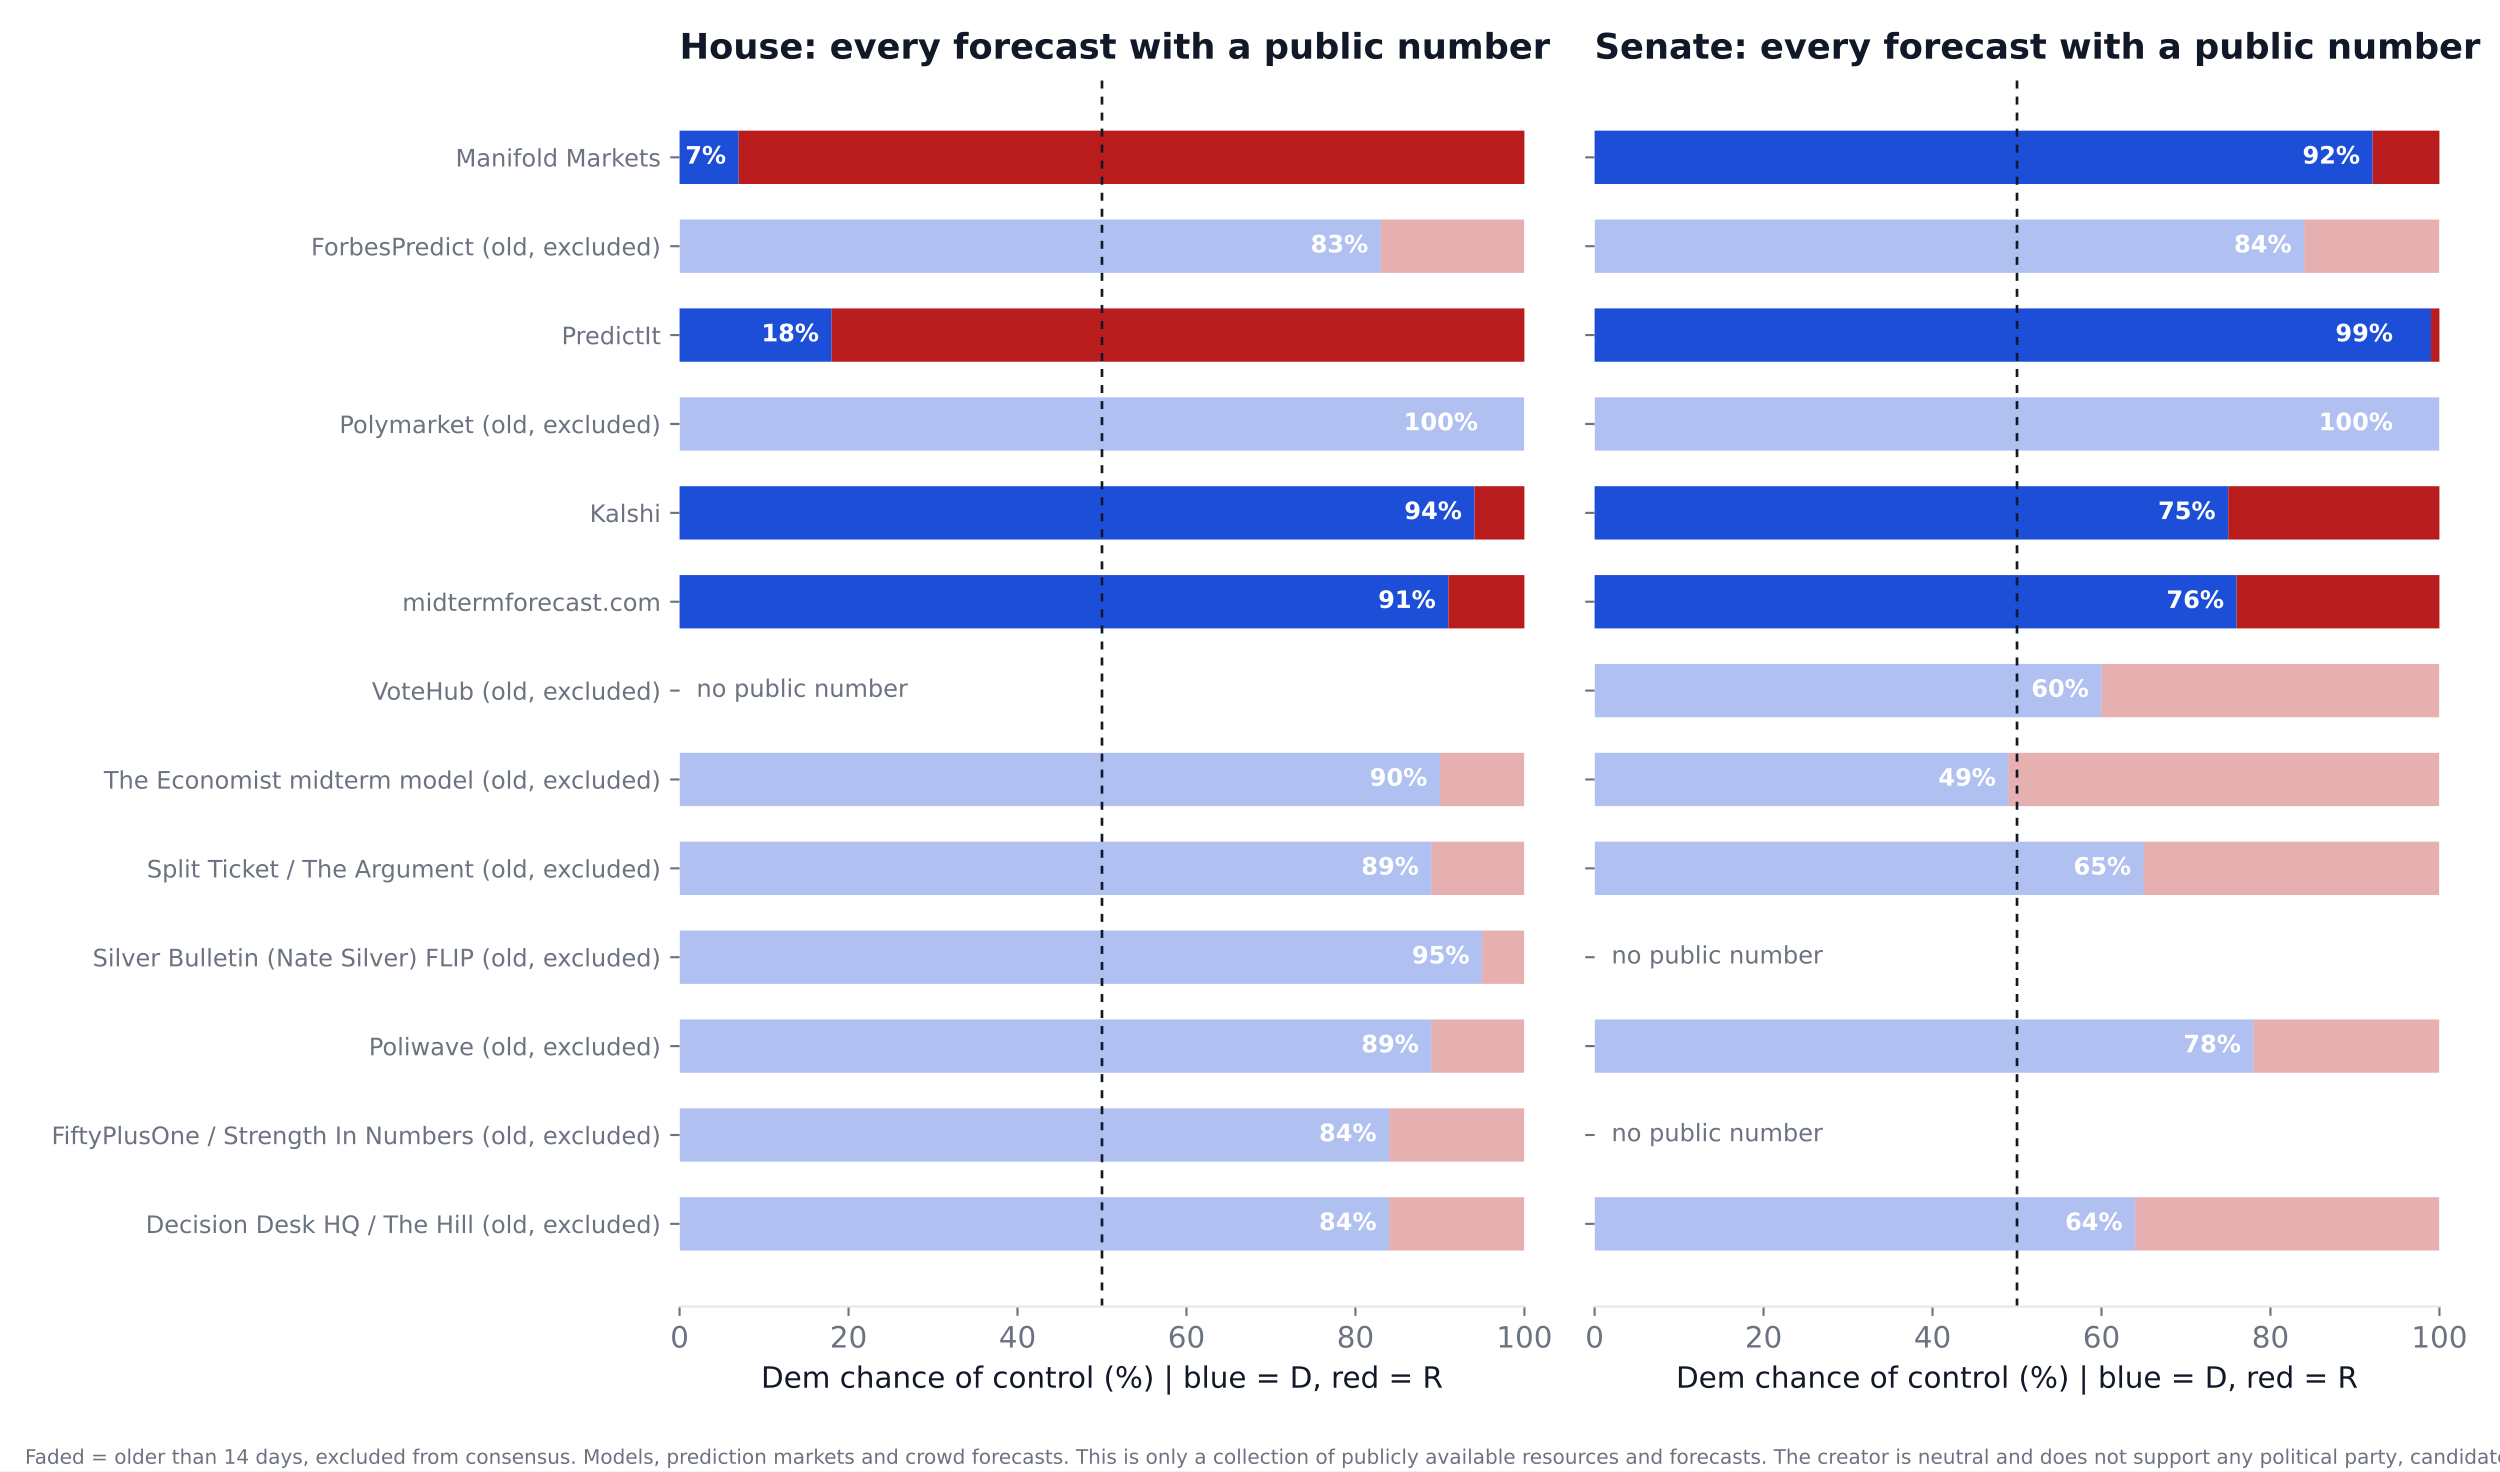
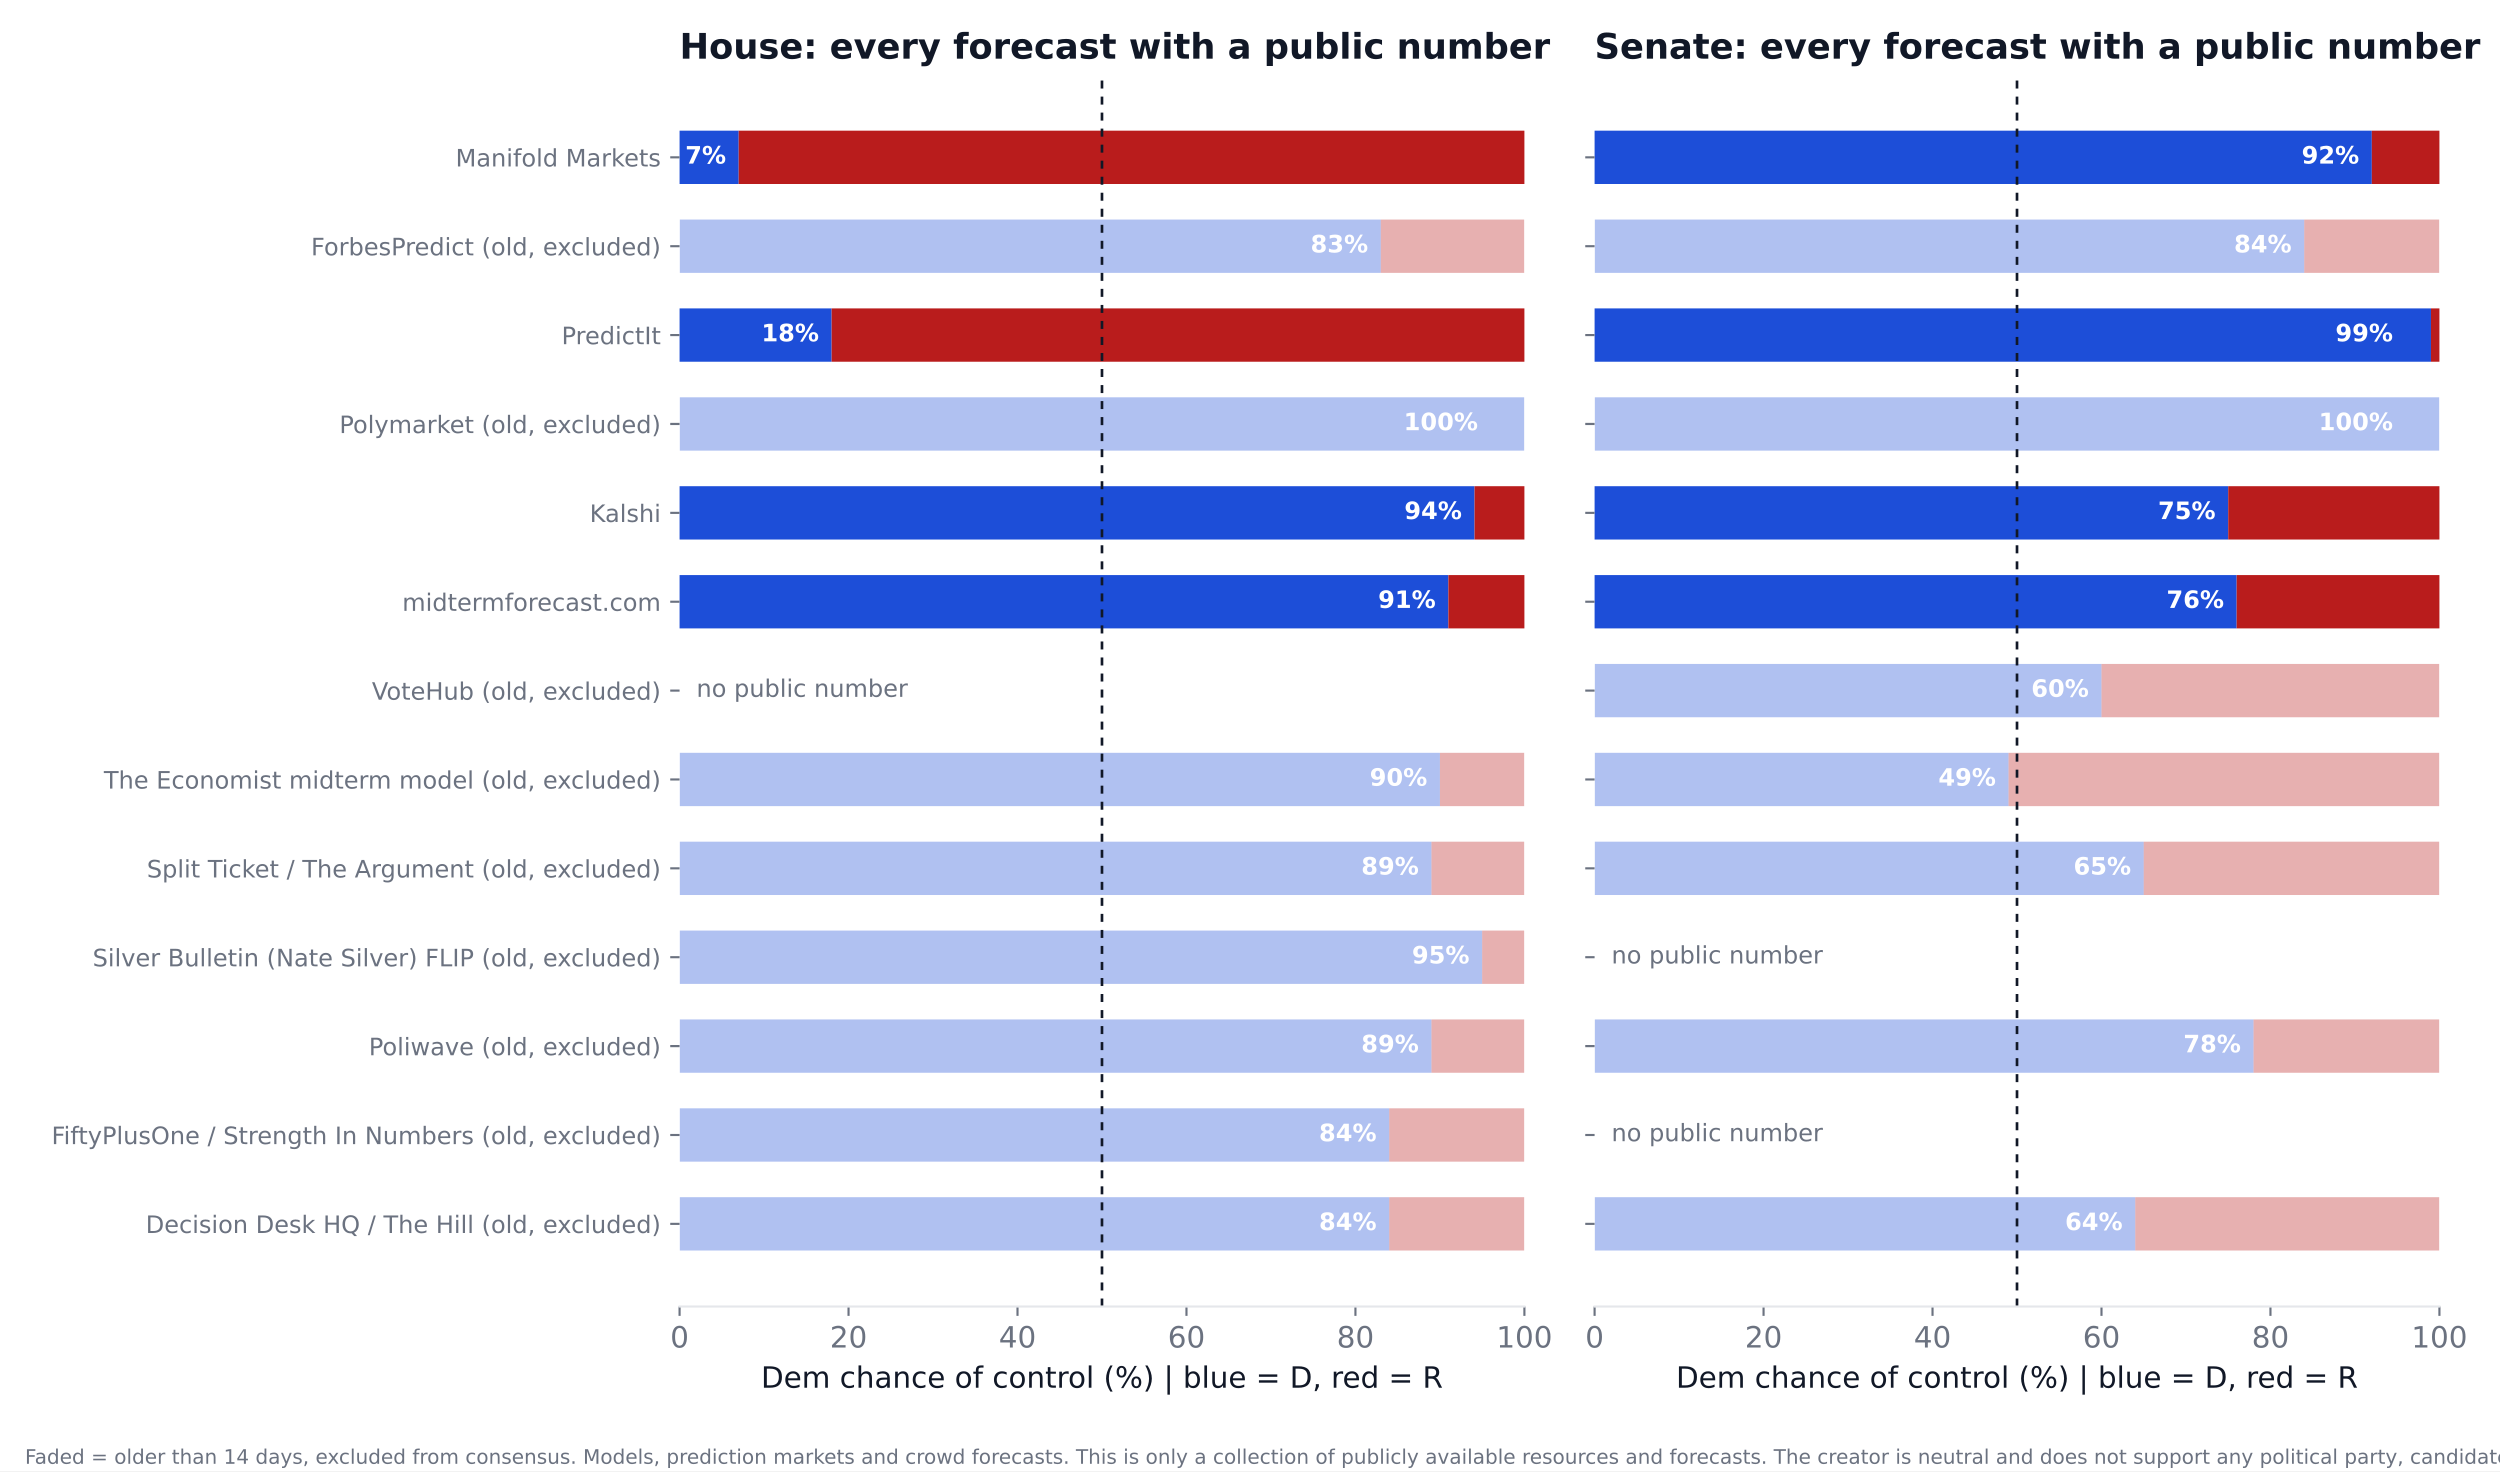
<svg xmlns="http://www.w3.org/2000/svg" xmlns:xlink="http://www.w3.org/1999/xlink" width="936pt" height="550.8pt" viewBox="0 0 936 550.8" version="1.1">
  <defs>
    <style type="text/css">*{stroke-linejoin: round; stroke-linecap: butt}</style>
  </defs>
  <g id="figure_1">
    <g id="patch_1">
      <path d="M 0 550.8  L 936 550.8  L 936 0  L 0 0  z " style="fill: #ffffff" />
    </g>
    <g id="axes_1">
      <g id="patch_2">
        <path d="M 254.433 489.159  L 570.736 489.159  L 570.736 27.96  L 254.433 27.96  z " style="fill: #ffffff" />
      </g>
      <g id="patch_3">
-         <path d="M 254.433 468.195  L 520.128 468.195  L 520.128 448.23  L 254.433 448.23  z " clip-path="url(#p0e6247550d)" style="fill: #1d4ed8; opacity: 0.35" />
+         <path d="M 254.433 468.195  L 520.128 468.195  L 520.128 448.23  L 254.433 448.23  z " clip-path="url(#p782227c0f5)" style="fill: #1d4ed8; opacity: 0.35" />
      </g>
      <g id="patch_4">
-         <path d="M 520.128 468.195  L 570.736 468.195  L 570.736 448.23  L 520.128 448.23  z " clip-path="url(#p0e6247550d)" style="fill: #b91c1c; opacity: 0.35" />
+         <path d="M 520.128 468.195  L 570.736 468.195  L 570.736 448.23  L 520.128 448.23  z " clip-path="url(#p782227c0f5)" style="fill: #b91c1c; opacity: 0.35" />
      </g>
      <g id="patch_5">
-         <path d="M 254.433 434.919  L 520.128 434.919  L 520.128 414.954  L 254.433 414.954  z " clip-path="url(#p0e6247550d)" style="fill: #1d4ed8; opacity: 0.35" />
+         <path d="M 254.433 434.919  L 520.128 434.919  L 520.128 414.954  L 254.433 414.954  z " clip-path="url(#p782227c0f5)" style="fill: #1d4ed8; opacity: 0.35" />
      </g>
      <g id="patch_6">
-         <path d="M 520.128 434.919  L 570.736 434.919  L 570.736 414.954  L 520.128 414.954  z " clip-path="url(#p0e6247550d)" style="fill: #b91c1c; opacity: 0.35" />
+         <path d="M 520.128 434.919  L 570.736 434.919  L 570.736 414.954  L 520.128 414.954  z " clip-path="url(#p782227c0f5)" style="fill: #b91c1c; opacity: 0.35" />
      </g>
      <g id="patch_7">
-         <path d="M 254.433 401.644  L 535.943 401.644  L 535.943 381.679  L 254.433 381.679  z " clip-path="url(#p0e6247550d)" style="fill: #1d4ed8; opacity: 0.35" />
+         <path d="M 254.433 401.644  L 535.943 401.644  L 535.943 381.679  L 254.433 381.679  z " clip-path="url(#p782227c0f5)" style="fill: #1d4ed8; opacity: 0.35" />
      </g>
      <g id="patch_8">
-         <path d="M 535.943 401.644  L 570.736 401.644  L 570.736 381.679  L 535.943 381.679  z " clip-path="url(#p0e6247550d)" style="fill: #b91c1c; opacity: 0.35" />
+         <path d="M 535.943 401.644  L 570.736 401.644  L 570.736 381.679  L 535.943 381.679  z " clip-path="url(#p782227c0f5)" style="fill: #b91c1c; opacity: 0.35" />
      </g>
      <g id="patch_9">
-         <path d="M 254.433 368.368  L 554.921 368.368  L 554.921 348.403  L 254.433 348.403  z " clip-path="url(#p0e6247550d)" style="fill: #1d4ed8; opacity: 0.35" />
+         <path d="M 254.433 368.368  L 554.921 368.368  L 554.921 348.403  L 254.433 348.403  z " clip-path="url(#p782227c0f5)" style="fill: #1d4ed8; opacity: 0.35" />
      </g>
      <g id="patch_10">
-         <path d="M 554.921 368.368  L 570.736 368.368  L 570.736 348.403  L 554.921 348.403  z " clip-path="url(#p0e6247550d)" style="fill: #b91c1c; opacity: 0.35" />
+         <path d="M 554.921 368.368  L 570.736 368.368  L 570.736 348.403  L 554.921 348.403  z " clip-path="url(#p782227c0f5)" style="fill: #b91c1c; opacity: 0.35" />
      </g>
      <g id="patch_11">
-         <path d="M 254.433 335.093  L 535.943 335.093  L 535.943 315.128  L 254.433 315.128  z " clip-path="url(#p0e6247550d)" style="fill: #1d4ed8; opacity: 0.35" />
+         <path d="M 254.433 335.093  L 535.943 335.093  L 535.943 315.128  L 254.433 315.128  z " clip-path="url(#p782227c0f5)" style="fill: #1d4ed8; opacity: 0.35" />
      </g>
      <g id="patch_12">
-         <path d="M 535.943 335.093  L 570.736 335.093  L 570.736 315.128  L 535.943 315.128  z " clip-path="url(#p0e6247550d)" style="fill: #b91c1c; opacity: 0.35" />
+         <path d="M 535.943 335.093  L 570.736 335.093  L 570.736 315.128  L 535.943 315.128  z " clip-path="url(#p782227c0f5)" style="fill: #b91c1c; opacity: 0.35" />
      </g>
      <g id="patch_13">
-         <path d="M 254.433 301.817  L 539.106 301.817  L 539.106 281.852  L 254.433 281.852  z " clip-path="url(#p0e6247550d)" style="fill: #1d4ed8; opacity: 0.35" />
+         <path d="M 254.433 301.817  L 539.106 301.817  L 539.106 281.852  L 254.433 281.852  z " clip-path="url(#p782227c0f5)" style="fill: #1d4ed8; opacity: 0.35" />
      </g>
      <g id="patch_14">
-         <path d="M 539.106 301.817  L 570.736 301.817  L 570.736 281.852  L 539.106 281.852  z " clip-path="url(#p0e6247550d)" style="fill: #b91c1c; opacity: 0.35" />
+         <path d="M 539.106 301.817  L 570.736 301.817  L 570.736 281.852  L 539.106 281.852  z " clip-path="url(#p782227c0f5)" style="fill: #b91c1c; opacity: 0.35" />
      </g>
      <g id="patch_15">
-         <path d="M 254.433 235.266  L 542.269 235.266  L 542.269 215.301  L 254.433 215.301  z " clip-path="url(#p0e6247550d)" style="fill: #1d4ed8" />
+         <path d="M 254.433 235.266  L 542.269 235.266  L 542.269 215.301  L 254.433 215.301  z " clip-path="url(#p782227c0f5)" style="fill: #1d4ed8" />
      </g>
      <g id="patch_16">
-         <path d="M 542.269 235.266  L 570.736 235.266  L 570.736 215.301  L 542.269 215.301  z " clip-path="url(#p0e6247550d)" style="fill: #b91c1c" />
+         <path d="M 542.269 235.266  L 570.736 235.266  L 570.736 215.301  L 542.269 215.301  z " clip-path="url(#p782227c0f5)" style="fill: #b91c1c" />
      </g>
      <g id="patch_17">
-         <path d="M 254.433 201.991  L 552.074 201.991  L 552.074 182.026  L 254.433 182.026  z " clip-path="url(#p0e6247550d)" style="fill: #1d4ed8" />
+         <path d="M 254.433 201.991  L 552.074 201.991  L 552.074 182.026  L 254.433 182.026  z " clip-path="url(#p782227c0f5)" style="fill: #1d4ed8" />
      </g>
      <g id="patch_18">
-         <path d="M 552.074 201.991  L 570.736 201.991  L 570.736 182.026  L 552.074 182.026  z " clip-path="url(#p0e6247550d)" style="fill: #b91c1c" />
+         <path d="M 552.074 201.991  L 570.736 201.991  L 570.736 182.026  L 552.074 182.026  z " clip-path="url(#p782227c0f5)" style="fill: #b91c1c" />
      </g>
      <g id="patch_19">
-         <path d="M 254.433 168.715  L 570.736 168.715  L 570.736 148.75  L 254.433 148.75  z " clip-path="url(#p0e6247550d)" style="fill: #1d4ed8; opacity: 0.35" />
+         <path d="M 254.433 168.715  L 570.736 168.715  L 570.736 148.75  L 254.433 148.75  z " clip-path="url(#p782227c0f5)" style="fill: #1d4ed8; opacity: 0.35" />
      </g>
      <g id="patch_20">
-         <path d="M 570.736 168.715  L 570.736 168.715  L 570.736 148.75  L 570.736 148.75  z " clip-path="url(#p0e6247550d)" style="fill: #b91c1c; opacity: 0.35" />
+         <path d="M 570.736 168.715  L 570.736 168.715  L 570.736 148.75  L 570.736 148.75  z " clip-path="url(#p782227c0f5)" style="fill: #b91c1c; opacity: 0.35" />
      </g>
      <g id="patch_21">
-         <path d="M 254.433 135.44  L 311.367 135.44  L 311.367 115.475  L 254.433 115.475  z " clip-path="url(#p0e6247550d)" style="fill: #1d4ed8" />
+         <path d="M 254.433 135.44  L 311.367 135.44  L 311.367 115.475  L 254.433 115.475  z " clip-path="url(#p782227c0f5)" style="fill: #1d4ed8" />
      </g>
      <g id="patch_22">
-         <path d="M 311.367 135.44  L 570.736 135.44  L 570.736 115.475  L 311.367 115.475  z " clip-path="url(#p0e6247550d)" style="fill: #b91c1c" />
+         <path d="M 311.367 135.44  L 570.736 135.44  L 570.736 115.475  L 311.367 115.475  z " clip-path="url(#p782227c0f5)" style="fill: #b91c1c" />
      </g>
      <g id="patch_23">
-         <path d="M 254.433 102.164  L 516.965 102.164  L 516.965 82.199  L 254.433 82.199  z " clip-path="url(#p0e6247550d)" style="fill: #1d4ed8; opacity: 0.35" />
+         <path d="M 254.433 102.164  L 516.965 102.164  L 516.965 82.199  L 254.433 82.199  z " clip-path="url(#p782227c0f5)" style="fill: #1d4ed8; opacity: 0.35" />
      </g>
      <g id="patch_24">
-         <path d="M 516.965 102.164  L 570.736 102.164  L 570.736 82.199  L 516.965 82.199  z " clip-path="url(#p0e6247550d)" style="fill: #b91c1c; opacity: 0.35" />
+         <path d="M 516.965 102.164  L 570.736 102.164  L 570.736 82.199  L 516.965 82.199  z " clip-path="url(#p782227c0f5)" style="fill: #b91c1c; opacity: 0.35" />
      </g>
      <g id="patch_25">
-         <path d="M 254.433 68.889  L 276.574 68.889  L 276.574 48.924  L 254.433 48.924  z " clip-path="url(#p0e6247550d)" style="fill: #1d4ed8" />
+         <path d="M 254.433 68.889  L 276.574 68.889  L 276.574 48.924  L 254.433 48.924  z " clip-path="url(#p782227c0f5)" style="fill: #1d4ed8" />
      </g>
      <g id="patch_26">
-         <path d="M 276.574 68.889  L 570.736 68.889  L 570.736 48.924  L 276.574 48.924  z " clip-path="url(#p0e6247550d)" style="fill: #b91c1c" />
+         <path d="M 276.574 68.889  L 570.736 68.889  L 570.736 48.924  L 276.574 48.924  z " clip-path="url(#p782227c0f5)" style="fill: #b91c1c" />
      </g>
      <g id="matplotlib.axis_1">
        <g id="xtick_1">
          <g id="line2d_1">
            <defs>
-               <path id="m987a39fff5" d="M 0 0  L 0 3.5  " style="stroke: #6b7280; stroke-width: 0.8" />
+               <path id="m1df22fbfc7" d="M 0 0  L 0 3.5  " style="stroke: #6b7280; stroke-width: 0.8" />
            </defs>
            <g>
-               <use xlink:href="#m987a39fff5" x="254.433" y="489.159" style="fill: #6b7280; stroke: #6b7280; stroke-width: 0.8" />
+               <use xlink:href="#m1df22fbfc7" x="254.433" y="489.159" style="fill: #6b7280; stroke: #6b7280; stroke-width: 0.8" />
            </g>
          </g>
          <g id="text_1">
            <text style="font-size: 11px; font-family: 'DejaVu Sans'; text-anchor: middle; fill: #6b7280" x="254.433" y="504.516" transform="rotate(-0 254.4325 504.516)">0</text>
          </g>
        </g>
        <g id="xtick_2">
          <g id="line2d_2">
            <g>
-               <use xlink:href="#m987a39fff5" x="317.693" y="489.159" style="fill: #6b7280; stroke: #6b7280; stroke-width: 0.8" />
+               <use xlink:href="#m1df22fbfc7" x="317.693" y="489.159" style="fill: #6b7280; stroke: #6b7280; stroke-width: 0.8" />
            </g>
          </g>
          <g id="text_2">
            <text style="font-size: 11px; font-family: 'DejaVu Sans'; text-anchor: middle; fill: #6b7280" x="317.693" y="504.516" transform="rotate(-0 317.6932 504.516)">20</text>
          </g>
        </g>
        <g id="xtick_3">
          <g id="line2d_3">
            <g>
-               <use xlink:href="#m987a39fff5" x="380.954" y="489.159" style="fill: #6b7280; stroke: #6b7280; stroke-width: 0.8" />
+               <use xlink:href="#m1df22fbfc7" x="380.954" y="489.159" style="fill: #6b7280; stroke: #6b7280; stroke-width: 0.8" />
            </g>
          </g>
          <g id="text_3">
            <text style="font-size: 11px; font-family: 'DejaVu Sans'; text-anchor: middle; fill: #6b7280" x="380.954" y="504.516" transform="rotate(-0 380.954 504.516)">40</text>
          </g>
        </g>
        <g id="xtick_4">
          <g id="line2d_4">
            <g>
-               <use xlink:href="#m987a39fff5" x="444.215" y="489.159" style="fill: #6b7280; stroke: #6b7280; stroke-width: 0.8" />
+               <use xlink:href="#m1df22fbfc7" x="444.215" y="489.159" style="fill: #6b7280; stroke: #6b7280; stroke-width: 0.8" />
            </g>
          </g>
          <g id="text_4">
            <text style="font-size: 11px; font-family: 'DejaVu Sans'; text-anchor: middle; fill: #6b7280" x="444.215" y="504.516" transform="rotate(-0 444.2147 504.516)">60</text>
          </g>
        </g>
        <g id="xtick_5">
          <g id="line2d_5">
            <g>
-               <use xlink:href="#m987a39fff5" x="507.476" y="489.159" style="fill: #6b7280; stroke: #6b7280; stroke-width: 0.8" />
+               <use xlink:href="#m1df22fbfc7" x="507.476" y="489.159" style="fill: #6b7280; stroke: #6b7280; stroke-width: 0.8" />
            </g>
          </g>
          <g id="text_5">
            <text style="font-size: 11px; font-family: 'DejaVu Sans'; text-anchor: middle; fill: #6b7280" x="507.476" y="504.516" transform="rotate(-0 507.4755 504.516)">80</text>
          </g>
        </g>
        <g id="xtick_6">
          <g id="line2d_6">
            <g>
-               <use xlink:href="#m987a39fff5" x="570.736" y="489.159" style="fill: #6b7280; stroke: #6b7280; stroke-width: 0.8" />
+               <use xlink:href="#m1df22fbfc7" x="570.736" y="489.159" style="fill: #6b7280; stroke: #6b7280; stroke-width: 0.8" />
            </g>
          </g>
          <g id="text_6">
            <text style="font-size: 11px; font-family: 'DejaVu Sans'; text-anchor: middle; fill: #6b7280" x="570.736" y="504.516" transform="rotate(-0 570.7363 504.516)">100</text>
          </g>
        </g>
        <g id="text_7">
          <text style="font-size: 11px; font-family: 'DejaVu Sans'; text-anchor: middle; fill: #111827" x="412.584" y="519.565" transform="rotate(-0 412.5844 519.565)">Dem chance of control (%)  |  blue = D, red = R</text>
        </g>
      </g>
      <g id="matplotlib.axis_2">
        <g id="ytick_1">
          <g id="line2d_7">
            <defs>
-               <path id="m57813b29ce" d="M 0 0  L -3.5 0  " style="stroke: #6b7280; stroke-width: 0.8" />
+               <path id="m3c29c0ef5f" d="M 0 0  L -3.5 0  " style="stroke: #6b7280; stroke-width: 0.8" />
            </defs>
            <g>
-               <use xlink:href="#m57813b29ce" x="254.433" y="458.212" style="fill: #6b7280; stroke: #6b7280; stroke-width: 0.8" />
+               <use xlink:href="#m3c29c0ef5f" x="254.433" y="458.212" style="fill: #6b7280; stroke: #6b7280; stroke-width: 0.8" />
            </g>
          </g>
          <g id="text_8">
            <text style="font-size: 9px; font-family: 'DejaVu Sans'; text-anchor: end; fill: #6b7280" x="247.433" y="461.632" transform="rotate(-0 247.4325 461.6316)">Decision Desk HQ / The Hill (old, excluded)</text>
          </g>
        </g>
        <g id="ytick_2">
          <g id="line2d_8">
            <g>
-               <use xlink:href="#m57813b29ce" x="254.433" y="424.937" style="fill: #6b7280; stroke: #6b7280; stroke-width: 0.8" />
+               <use xlink:href="#m3c29c0ef5f" x="254.433" y="424.937" style="fill: #6b7280; stroke: #6b7280; stroke-width: 0.8" />
            </g>
          </g>
          <g id="text_9">
            <text style="font-size: 9px; font-family: 'DejaVu Sans'; text-anchor: end; fill: #6b7280" x="247.433" y="428.356" transform="rotate(-0 247.4325 428.3561)">FiftyPlusOne / Strength In Numbers (old, excluded)</text>
          </g>
        </g>
        <g id="ytick_3">
          <g id="line2d_9">
            <g>
-               <use xlink:href="#m57813b29ce" x="254.433" y="391.661" style="fill: #6b7280; stroke: #6b7280; stroke-width: 0.8" />
+               <use xlink:href="#m3c29c0ef5f" x="254.433" y="391.661" style="fill: #6b7280; stroke: #6b7280; stroke-width: 0.8" />
            </g>
          </g>
          <g id="text_10">
            <text style="font-size: 9px; font-family: 'DejaVu Sans'; text-anchor: end; fill: #6b7280" x="247.433" y="395.081" transform="rotate(-0 247.4325 395.0806)">Poliwave (old, excluded)</text>
          </g>
        </g>
        <g id="ytick_4">
          <g id="line2d_10">
            <g>
-               <use xlink:href="#m57813b29ce" x="254.433" y="358.386" style="fill: #6b7280; stroke: #6b7280; stroke-width: 0.8" />
+               <use xlink:href="#m3c29c0ef5f" x="254.433" y="358.386" style="fill: #6b7280; stroke: #6b7280; stroke-width: 0.8" />
            </g>
          </g>
          <g id="text_11">
            <text style="font-size: 9px; font-family: 'DejaVu Sans'; text-anchor: end; fill: #6b7280" x="247.433" y="361.805" transform="rotate(-0 247.4325 361.8051)">Silver Bulletin (Nate Silver) FLIP (old, excluded)</text>
          </g>
        </g>
        <g id="ytick_5">
          <g id="line2d_11">
            <g>
-               <use xlink:href="#m57813b29ce" x="254.433" y="325.11" style="fill: #6b7280; stroke: #6b7280; stroke-width: 0.8" />
+               <use xlink:href="#m3c29c0ef5f" x="254.433" y="325.11" style="fill: #6b7280; stroke: #6b7280; stroke-width: 0.8" />
            </g>
          </g>
          <g id="text_12">
            <text style="font-size: 9px; font-family: 'DejaVu Sans'; text-anchor: end; fill: #6b7280" x="247.433" y="328.53" transform="rotate(-0 247.4325 328.5296)">Split Ticket / The Argument (old, excluded)</text>
          </g>
        </g>
        <g id="ytick_6">
          <g id="line2d_12">
            <g>
-               <use xlink:href="#m57813b29ce" x="254.433" y="291.835" style="fill: #6b7280; stroke: #6b7280; stroke-width: 0.8" />
+               <use xlink:href="#m3c29c0ef5f" x="254.433" y="291.835" style="fill: #6b7280; stroke: #6b7280; stroke-width: 0.8" />
            </g>
          </g>
          <g id="text_13">
            <text style="font-size: 9px; font-family: 'DejaVu Sans'; text-anchor: end; fill: #6b7280" x="247.433" y="295.254" transform="rotate(-0 247.4325 295.2541)">The Economist midterm model (old, excluded)</text>
          </g>
        </g>
        <g id="ytick_7">
          <g id="line2d_13">
            <g>
-               <use xlink:href="#m57813b29ce" x="254.433" y="258.559" style="fill: #6b7280; stroke: #6b7280; stroke-width: 0.8" />
+               <use xlink:href="#m3c29c0ef5f" x="254.433" y="258.559" style="fill: #6b7280; stroke: #6b7280; stroke-width: 0.8" />
            </g>
          </g>
          <g id="text_14">
            <text style="font-size: 9px; font-family: 'DejaVu Sans'; text-anchor: end; fill: #6b7280" x="247.433" y="261.979" transform="rotate(-0 247.4325 261.9786)">VoteHub (old, excluded)</text>
          </g>
        </g>
        <g id="ytick_8">
          <g id="line2d_14">
            <g>
-               <use xlink:href="#m57813b29ce" x="254.433" y="225.284" style="fill: #6b7280; stroke: #6b7280; stroke-width: 0.8" />
+               <use xlink:href="#m3c29c0ef5f" x="254.433" y="225.284" style="fill: #6b7280; stroke: #6b7280; stroke-width: 0.8" />
            </g>
          </g>
          <g id="text_15">
            <text style="font-size: 9px; font-family: 'DejaVu Sans'; text-anchor: end; fill: #6b7280" x="247.433" y="228.703" transform="rotate(-0 247.4325 228.7031)">midtermforecast.com</text>
          </g>
        </g>
        <g id="ytick_9">
          <g id="line2d_15">
            <g>
-               <use xlink:href="#m57813b29ce" x="254.433" y="192.008" style="fill: #6b7280; stroke: #6b7280; stroke-width: 0.8" />
+               <use xlink:href="#m3c29c0ef5f" x="254.433" y="192.008" style="fill: #6b7280; stroke: #6b7280; stroke-width: 0.8" />
            </g>
          </g>
          <g id="text_16">
            <text style="font-size: 9px; font-family: 'DejaVu Sans'; text-anchor: end; fill: #6b7280" x="247.433" y="195.428" transform="rotate(-0 247.4325 195.4276)">Kalshi</text>
          </g>
        </g>
        <g id="ytick_10">
          <g id="line2d_16">
            <g>
-               <use xlink:href="#m57813b29ce" x="254.433" y="158.733" style="fill: #6b7280; stroke: #6b7280; stroke-width: 0.8" />
+               <use xlink:href="#m3c29c0ef5f" x="254.433" y="158.733" style="fill: #6b7280; stroke: #6b7280; stroke-width: 0.8" />
            </g>
          </g>
          <g id="text_17">
            <text style="font-size: 9px; font-family: 'DejaVu Sans'; text-anchor: end; fill: #6b7280" x="247.433" y="162.152" transform="rotate(-0 247.4325 162.1521)">Polymarket (old, excluded)</text>
          </g>
        </g>
        <g id="ytick_11">
          <g id="line2d_17">
            <g>
-               <use xlink:href="#m57813b29ce" x="254.433" y="125.457" style="fill: #6b7280; stroke: #6b7280; stroke-width: 0.8" />
+               <use xlink:href="#m3c29c0ef5f" x="254.433" y="125.457" style="fill: #6b7280; stroke: #6b7280; stroke-width: 0.8" />
            </g>
          </g>
          <g id="text_18">
            <text style="font-size: 9px; font-family: 'DejaVu Sans'; text-anchor: end; fill: #6b7280" x="247.433" y="128.877" transform="rotate(-0 247.4325 128.8765)">PredictIt</text>
          </g>
        </g>
        <g id="ytick_12">
          <g id="line2d_18">
            <g>
-               <use xlink:href="#m57813b29ce" x="254.433" y="92.182" style="fill: #6b7280; stroke: #6b7280; stroke-width: 0.8" />
+               <use xlink:href="#m3c29c0ef5f" x="254.433" y="92.182" style="fill: #6b7280; stroke: #6b7280; stroke-width: 0.8" />
            </g>
          </g>
          <g id="text_19">
            <text style="font-size: 9px; font-family: 'DejaVu Sans'; text-anchor: end; fill: #6b7280" x="247.433" y="95.601" transform="rotate(-0 247.4325 95.60103)">ForbesPredict (old, excluded)</text>
          </g>
        </g>
        <g id="ytick_13">
          <g id="line2d_19">
            <g>
-               <use xlink:href="#m57813b29ce" x="254.433" y="58.906" style="fill: #6b7280; stroke: #6b7280; stroke-width: 0.8" />
+               <use xlink:href="#m3c29c0ef5f" x="254.433" y="58.906" style="fill: #6b7280; stroke: #6b7280; stroke-width: 0.8" />
            </g>
          </g>
          <g id="text_20">
            <text style="font-size: 9px; font-family: 'DejaVu Sans'; text-anchor: end; fill: #6b7280" x="247.433" y="62.326" transform="rotate(-0 247.4325 62.32552)">Manifold Markets</text>
          </g>
        </g>
      </g>
      <g id="line2d_20">
-         <path d="M 412.584 489.159  L 412.584 27.96  " clip-path="url(#p0e6247550d)" style="fill: none; stroke-dasharray: 3,3; stroke-dashoffset: 0; stroke: #111827" />
+         <path d="M 412.584 489.159  L 412.584 27.96  " clip-path="url(#p782227c0f5)" style="fill: none; stroke-dasharray: 3,3; stroke-dashoffset: 0; stroke: #111827" />
      </g>
      <g id="patch_27">
        <path d="M 254.433 489.159  L 570.736 489.159  " style="fill: none; stroke: #e5e7eb; stroke-width: 0.8; stroke-linejoin: miter; stroke-linecap: square" />
      </g>
      <g id="text_21">
        <text style="font-weight: 700; font-size: 9px; font-family: 'DejaVu Sans'; text-anchor: end; fill: #ffffff" x="515.383" y="460.55" transform="rotate(-0 515.3831 460.5502)">84%</text>
      </g>
      <g id="text_22">
        <text style="font-weight: 700; font-size: 9px; font-family: 'DejaVu Sans'; text-anchor: end; fill: #ffffff" x="515.383" y="427.275" transform="rotate(-0 515.3831 427.2747)">84%</text>
      </g>
      <g id="text_23">
        <text style="font-weight: 700; font-size: 9px; font-family: 'DejaVu Sans'; text-anchor: end; fill: #ffffff" x="531.198" y="393.999" transform="rotate(-0 531.1983 393.9992)">89%</text>
      </g>
      <g id="text_24">
        <text style="font-weight: 700; font-size: 9px; font-family: 'DejaVu Sans'; text-anchor: end; fill: #ffffff" x="550.177" y="360.724" transform="rotate(-0 550.1765 360.7237)">95%</text>
      </g>
      <g id="text_25">
        <text style="font-weight: 700; font-size: 9px; font-family: 'DejaVu Sans'; text-anchor: end; fill: #ffffff" x="531.198" y="327.448" transform="rotate(-0 531.1983 327.4482)">89%</text>
      </g>
      <g id="text_26">
        <text style="font-weight: 700; font-size: 9px; font-family: 'DejaVu Sans'; text-anchor: end; fill: #ffffff" x="534.361" y="294.173" transform="rotate(-0 534.3613 294.1727)">90%</text>
      </g>
      <g id="text_27">
        <text style="font-size: 9px; font-family: 'DejaVu Sans'; text-anchor: start; fill: #6b7280" x="260.759" y="260.898" transform="rotate(-0 260.7586 260.8975)">no public number</text>
      </g>
      <g id="text_28">
        <text style="font-weight: 700; font-size: 9px; font-family: 'DejaVu Sans'; text-anchor: end; fill: #ffffff" x="537.524" y="227.622" transform="rotate(-0 537.5244 227.6217)">91%</text>
      </g>
      <g id="text_29">
        <text style="font-weight: 700; font-size: 9px; font-family: 'DejaVu Sans'; text-anchor: end; fill: #ffffff" x="547.33" y="194.346" transform="rotate(-0 547.3298 194.3462)">94%</text>
      </g>
      <g id="text_30">
        <text style="font-weight: 700; font-size: 9px; font-family: 'DejaVu Sans'; text-anchor: end; fill: #ffffff" x="553.34" y="161.071" transform="rotate(-0 553.3395 161.0706)">100%</text>
      </g>
      <g id="text_31">
        <text style="font-weight: 700; font-size: 9px; font-family: 'DejaVu Sans'; text-anchor: end; fill: #ffffff" x="306.623" y="127.795" transform="rotate(-0 306.6226 127.7951)">18%</text>
      </g>
      <g id="text_32">
        <text style="font-weight: 700; font-size: 9px; font-family: 'DejaVu Sans'; text-anchor: end; fill: #ffffff" x="512.22" y="94.52" transform="rotate(-0 512.2201 94.51963)">83%</text>
      </g>
      <g id="text_33">
        <text style="font-weight: 700; font-size: 9px; font-family: 'DejaVu Sans'; text-anchor: end; fill: #ffffff" x="271.829" y="61.244" transform="rotate(-0 271.8292 61.24412)">7%</text>
      </g>
      <g id="text_34">
        <text style="font-weight: 700; font-size: 13.2px; font-family: 'DejaVu Sans'; text-anchor: start; fill: #111827" x="254.433" y="21.96" transform="rotate(-0 254.4325 21.96)">House: every forecast with a public number</text>
      </g>
    </g>
    <g id="axes_2">
      <g id="patch_28">
        <path d="M 597.016 489.159  L 913.32 489.159  L 913.32 27.96  L 597.016 27.96  z " style="fill: #ffffff" />
      </g>
      <g id="patch_29">
-         <path d="M 597.016 468.195  L 799.451 468.195  L 799.451 448.23  L 597.016 448.23  z " clip-path="url(#pa3d96f4b32)" style="fill: #1d4ed8; opacity: 0.35" />
+         <path d="M 597.016 468.195  L 799.451 468.195  L 799.451 448.23  L 597.016 448.23  z " clip-path="url(#p308718a4f5)" style="fill: #1d4ed8; opacity: 0.35" />
      </g>
      <g id="patch_30">
-         <path d="M 799.451 468.195  L 913.32 468.195  L 913.32 448.23  L 799.451 448.23  z " clip-path="url(#pa3d96f4b32)" style="fill: #b91c1c; opacity: 0.35" />
+         <path d="M 799.451 468.195  L 913.32 468.195  L 913.32 448.23  L 799.451 448.23  z " clip-path="url(#p308718a4f5)" style="fill: #b91c1c; opacity: 0.35" />
      </g>
      <g id="patch_31">
-         <path d="M 597.016 401.644  L 843.733 401.644  L 843.733 381.679  L 597.016 381.679  z " clip-path="url(#pa3d96f4b32)" style="fill: #1d4ed8; opacity: 0.35" />
+         <path d="M 597.016 401.644  L 843.733 401.644  L 843.733 381.679  L 597.016 381.679  z " clip-path="url(#p308718a4f5)" style="fill: #1d4ed8; opacity: 0.35" />
      </g>
      <g id="patch_32">
-         <path d="M 843.733 401.644  L 913.32 401.644  L 913.32 381.679  L 843.733 381.679  z " clip-path="url(#pa3d96f4b32)" style="fill: #b91c1c; opacity: 0.35" />
+         <path d="M 843.733 401.644  L 913.32 401.644  L 913.32 381.679  L 843.733 381.679  z " clip-path="url(#p308718a4f5)" style="fill: #b91c1c; opacity: 0.35" />
      </g>
      <g id="patch_33">
-         <path d="M 597.016 335.093  L 802.614 335.093  L 802.614 315.128  L 597.016 315.128  z " clip-path="url(#pa3d96f4b32)" style="fill: #1d4ed8; opacity: 0.35" />
+         <path d="M 597.016 335.093  L 802.614 335.093  L 802.614 315.128  L 597.016 315.128  z " clip-path="url(#p308718a4f5)" style="fill: #1d4ed8; opacity: 0.35" />
      </g>
      <g id="patch_34">
-         <path d="M 802.614 335.093  L 913.32 335.093  L 913.32 315.128  L 802.614 315.128  z " clip-path="url(#pa3d96f4b32)" style="fill: #b91c1c; opacity: 0.35" />
+         <path d="M 802.614 335.093  L 913.32 335.093  L 913.32 315.128  L 802.614 315.128  z " clip-path="url(#p308718a4f5)" style="fill: #b91c1c; opacity: 0.35" />
      </g>
      <g id="patch_35">
-         <path d="M 597.016 301.817  L 752.005 301.817  L 752.005 281.852  L 597.016 281.852  z " clip-path="url(#pa3d96f4b32)" style="fill: #1d4ed8; opacity: 0.35" />
+         <path d="M 597.016 301.817  L 752.005 301.817  L 752.005 281.852  L 597.016 281.852  z " clip-path="url(#p308718a4f5)" style="fill: #1d4ed8; opacity: 0.35" />
      </g>
      <g id="patch_36">
-         <path d="M 752.005 301.817  L 913.32 301.817  L 913.32 281.852  L 752.005 281.852  z " clip-path="url(#pa3d96f4b32)" style="fill: #b91c1c; opacity: 0.35" />
+         <path d="M 752.005 301.817  L 913.32 301.817  L 913.32 281.852  L 752.005 281.852  z " clip-path="url(#p308718a4f5)" style="fill: #b91c1c; opacity: 0.35" />
      </g>
      <g id="patch_37">
-         <path d="M 597.016 268.542  L 786.798 268.542  L 786.798 248.577  L 597.016 248.577  z " clip-path="url(#pa3d96f4b32)" style="fill: #1d4ed8; opacity: 0.35" />
+         <path d="M 597.016 268.542  L 786.798 268.542  L 786.798 248.577  L 597.016 248.577  z " clip-path="url(#p308718a4f5)" style="fill: #1d4ed8; opacity: 0.35" />
      </g>
      <g id="patch_38">
-         <path d="M 786.798 268.542  L 913.32 268.542  L 913.32 248.577  L 786.798 248.577  z " clip-path="url(#pa3d96f4b32)" style="fill: #b91c1c; opacity: 0.35" />
+         <path d="M 786.798 268.542  L 913.32 268.542  L 913.32 248.577  L 786.798 248.577  z " clip-path="url(#p308718a4f5)" style="fill: #b91c1c; opacity: 0.35" />
      </g>
      <g id="patch_39">
-         <path d="M 597.016 235.266  L 837.407 235.266  L 837.407 215.301  L 597.016 215.301  z " clip-path="url(#pa3d96f4b32)" style="fill: #1d4ed8" />
+         <path d="M 597.016 235.266  L 837.407 235.266  L 837.407 215.301  L 597.016 215.301  z " clip-path="url(#p308718a4f5)" style="fill: #1d4ed8" />
      </g>
      <g id="patch_40">
-         <path d="M 837.407 235.266  L 913.32 235.266  L 913.32 215.301  L 837.407 215.301  z " clip-path="url(#pa3d96f4b32)" style="fill: #b91c1c" />
+         <path d="M 837.407 235.266  L 913.32 235.266  L 913.32 215.301  L 837.407 215.301  z " clip-path="url(#p308718a4f5)" style="fill: #b91c1c" />
      </g>
      <g id="patch_41">
-         <path d="M 597.016 201.991  L 834.244 201.991  L 834.244 182.026  L 597.016 182.026  z " clip-path="url(#pa3d96f4b32)" style="fill: #1d4ed8" />
+         <path d="M 597.016 201.991  L 834.244 201.991  L 834.244 182.026  L 597.016 182.026  z " clip-path="url(#p308718a4f5)" style="fill: #1d4ed8" />
      </g>
      <g id="patch_42">
-         <path d="M 834.244 201.991  L 913.32 201.991  L 913.32 182.026  L 834.244 182.026  z " clip-path="url(#pa3d96f4b32)" style="fill: #b91c1c" />
+         <path d="M 834.244 201.991  L 913.32 201.991  L 913.32 182.026  L 834.244 182.026  z " clip-path="url(#p308718a4f5)" style="fill: #b91c1c" />
      </g>
      <g id="patch_43">
-         <path d="M 597.016 168.715  L 913.32 168.715  L 913.32 148.75  L 597.016 148.75  z " clip-path="url(#pa3d96f4b32)" style="fill: #1d4ed8; opacity: 0.35" />
+         <path d="M 597.016 168.715  L 913.32 168.715  L 913.32 148.75  L 597.016 148.75  z " clip-path="url(#p308718a4f5)" style="fill: #1d4ed8; opacity: 0.35" />
      </g>
      <g id="patch_44">
-         <path d="M 913.32 168.715  L 913.32 168.715  L 913.32 148.75  L 913.32 148.75  z " clip-path="url(#pa3d96f4b32)" style="fill: #b91c1c; opacity: 0.35" />
+         <path d="M 913.32 168.715  L 913.32 168.715  L 913.32 148.75  L 913.32 148.75  z " clip-path="url(#p308718a4f5)" style="fill: #b91c1c; opacity: 0.35" />
      </g>
      <g id="patch_45">
-         <path d="M 597.016 135.44  L 910.157 135.44  L 910.157 115.475  L 597.016 115.475  z " clip-path="url(#pa3d96f4b32)" style="fill: #1d4ed8" />
+         <path d="M 597.016 135.44  L 910.157 135.44  L 910.157 115.475  L 597.016 115.475  z " clip-path="url(#p308718a4f5)" style="fill: #1d4ed8" />
      </g>
      <g id="patch_46">
-         <path d="M 910.157 135.44  L 913.32 135.44  L 913.32 115.475  L 910.157 115.475  z " clip-path="url(#pa3d96f4b32)" style="fill: #b91c1c" />
+         <path d="M 910.157 135.44  L 913.32 135.44  L 913.32 115.475  L 910.157 115.475  z " clip-path="url(#p308718a4f5)" style="fill: #b91c1c" />
      </g>
      <g id="patch_47">
-         <path d="M 597.016 102.164  L 862.711 102.164  L 862.711 82.199  L 597.016 82.199  z " clip-path="url(#pa3d96f4b32)" style="fill: #1d4ed8; opacity: 0.35" />
+         <path d="M 597.016 102.164  L 862.711 102.164  L 862.711 82.199  L 597.016 82.199  z " clip-path="url(#p308718a4f5)" style="fill: #1d4ed8; opacity: 0.35" />
      </g>
      <g id="patch_48">
-         <path d="M 862.711 102.164  L 913.32 102.164  L 913.32 82.199  L 862.711 82.199  z " clip-path="url(#pa3d96f4b32)" style="fill: #b91c1c; opacity: 0.35" />
+         <path d="M 862.711 102.164  L 913.32 102.164  L 913.32 82.199  L 862.711 82.199  z " clip-path="url(#p308718a4f5)" style="fill: #b91c1c; opacity: 0.35" />
      </g>
      <g id="patch_49">
-         <path d="M 597.016 68.889  L 888.332 68.889  L 888.332 48.924  L 597.016 48.924  z " clip-path="url(#pa3d96f4b32)" style="fill: #1d4ed8" />
+         <path d="M 597.016 68.889  L 888.016 68.889  L 888.016 48.924  L 597.016 48.924  z " clip-path="url(#p308718a4f5)" style="fill: #1d4ed8" />
      </g>
      <g id="patch_50">
-         <path d="M 888.332 68.889  L 913.32 68.889  L 913.32 48.924  L 888.332 48.924  z " clip-path="url(#pa3d96f4b32)" style="fill: #b91c1c" />
+         <path d="M 888.016 68.889  L 913.32 68.889  L 913.32 48.924  L 888.016 48.924  z " clip-path="url(#p308718a4f5)" style="fill: #b91c1c" />
      </g>
      <g id="matplotlib.axis_3">
        <g id="xtick_7">
          <g id="line2d_21">
            <g>
-               <use xlink:href="#m987a39fff5" x="597.016" y="489.159" style="fill: #6b7280; stroke: #6b7280; stroke-width: 0.8" />
+               <use xlink:href="#m1df22fbfc7" x="597.016" y="489.159" style="fill: #6b7280; stroke: #6b7280; stroke-width: 0.8" />
            </g>
          </g>
          <g id="text_35">
            <text style="font-size: 11px; font-family: 'DejaVu Sans'; text-anchor: middle; fill: #6b7280" x="597.016" y="504.516" transform="rotate(-0 597.0163 504.516)">0</text>
          </g>
        </g>
        <g id="xtick_8">
          <g id="line2d_22">
            <g>
-               <use xlink:href="#m987a39fff5" x="660.277" y="489.159" style="fill: #6b7280; stroke: #6b7280; stroke-width: 0.8" />
+               <use xlink:href="#m1df22fbfc7" x="660.277" y="489.159" style="fill: #6b7280; stroke: #6b7280; stroke-width: 0.8" />
            </g>
          </g>
          <g id="text_36">
            <text style="font-size: 11px; font-family: 'DejaVu Sans'; text-anchor: middle; fill: #6b7280" x="660.277" y="504.516" transform="rotate(-0 660.277 504.516)">20</text>
          </g>
        </g>
        <g id="xtick_9">
          <g id="line2d_23">
            <g>
-               <use xlink:href="#m987a39fff5" x="723.538" y="489.159" style="fill: #6b7280; stroke: #6b7280; stroke-width: 0.8" />
+               <use xlink:href="#m1df22fbfc7" x="723.538" y="489.159" style="fill: #6b7280; stroke: #6b7280; stroke-width: 0.8" />
            </g>
          </g>
          <g id="text_37">
            <text style="font-size: 11px; font-family: 'DejaVu Sans'; text-anchor: middle; fill: #6b7280" x="723.538" y="504.516" transform="rotate(-0 723.5377 504.516)">40</text>
          </g>
        </g>
        <g id="xtick_10">
          <g id="line2d_24">
            <g>
-               <use xlink:href="#m987a39fff5" x="786.798" y="489.159" style="fill: #6b7280; stroke: #6b7280; stroke-width: 0.8" />
+               <use xlink:href="#m1df22fbfc7" x="786.798" y="489.159" style="fill: #6b7280; stroke: #6b7280; stroke-width: 0.8" />
            </g>
          </g>
          <g id="text_38">
            <text style="font-size: 11px; font-family: 'DejaVu Sans'; text-anchor: middle; fill: #6b7280" x="786.798" y="504.516" transform="rotate(-0 786.7985 504.516)">60</text>
          </g>
        </g>
        <g id="xtick_11">
          <g id="line2d_25">
            <g>
-               <use xlink:href="#m987a39fff5" x="850.059" y="489.159" style="fill: #6b7280; stroke: #6b7280; stroke-width: 0.8" />
+               <use xlink:href="#m1df22fbfc7" x="850.059" y="489.159" style="fill: #6b7280; stroke: #6b7280; stroke-width: 0.8" />
            </g>
          </g>
          <g id="text_39">
            <text style="font-size: 11px; font-family: 'DejaVu Sans'; text-anchor: middle; fill: #6b7280" x="850.059" y="504.516" transform="rotate(-0 850.0593 504.516)">80</text>
          </g>
        </g>
        <g id="xtick_12">
          <g id="line2d_26">
            <g>
-               <use xlink:href="#m987a39fff5" x="913.32" y="489.159" style="fill: #6b7280; stroke: #6b7280; stroke-width: 0.8" />
+               <use xlink:href="#m1df22fbfc7" x="913.32" y="489.159" style="fill: #6b7280; stroke: #6b7280; stroke-width: 0.8" />
            </g>
          </g>
          <g id="text_40">
            <text style="font-size: 11px; font-family: 'DejaVu Sans'; text-anchor: middle; fill: #6b7280" x="913.32" y="504.516" transform="rotate(-0 913.32 504.516)">100</text>
          </g>
        </g>
        <g id="text_41">
          <text style="font-size: 11px; font-family: 'DejaVu Sans'; text-anchor: middle; fill: #111827" x="755.168" y="519.565" transform="rotate(-0 755.1681 519.565)">Dem chance of control (%)  |  blue = D, red = R</text>
        </g>
      </g>
      <g id="matplotlib.axis_4">
        <g id="ytick_14">
          <g id="line2d_27">
            <g>
-               <use xlink:href="#m57813b29ce" x="597.016" y="458.212" style="fill: #6b7280; stroke: #6b7280; stroke-width: 0.8" />
+               <use xlink:href="#m3c29c0ef5f" x="597.016" y="458.212" style="fill: #6b7280; stroke: #6b7280; stroke-width: 0.8" />
            </g>
          </g>
        </g>
        <g id="ytick_15">
          <g id="line2d_28">
            <g>
-               <use xlink:href="#m57813b29ce" x="597.016" y="424.937" style="fill: #6b7280; stroke: #6b7280; stroke-width: 0.8" />
+               <use xlink:href="#m3c29c0ef5f" x="597.016" y="424.937" style="fill: #6b7280; stroke: #6b7280; stroke-width: 0.8" />
            </g>
          </g>
        </g>
        <g id="ytick_16">
          <g id="line2d_29">
            <g>
-               <use xlink:href="#m57813b29ce" x="597.016" y="391.661" style="fill: #6b7280; stroke: #6b7280; stroke-width: 0.8" />
+               <use xlink:href="#m3c29c0ef5f" x="597.016" y="391.661" style="fill: #6b7280; stroke: #6b7280; stroke-width: 0.8" />
            </g>
          </g>
        </g>
        <g id="ytick_17">
          <g id="line2d_30">
            <g>
-               <use xlink:href="#m57813b29ce" x="597.016" y="358.386" style="fill: #6b7280; stroke: #6b7280; stroke-width: 0.8" />
+               <use xlink:href="#m3c29c0ef5f" x="597.016" y="358.386" style="fill: #6b7280; stroke: #6b7280; stroke-width: 0.8" />
            </g>
          </g>
        </g>
        <g id="ytick_18">
          <g id="line2d_31">
            <g>
-               <use xlink:href="#m57813b29ce" x="597.016" y="325.11" style="fill: #6b7280; stroke: #6b7280; stroke-width: 0.8" />
+               <use xlink:href="#m3c29c0ef5f" x="597.016" y="325.11" style="fill: #6b7280; stroke: #6b7280; stroke-width: 0.8" />
            </g>
          </g>
        </g>
        <g id="ytick_19">
          <g id="line2d_32">
            <g>
-               <use xlink:href="#m57813b29ce" x="597.016" y="291.835" style="fill: #6b7280; stroke: #6b7280; stroke-width: 0.8" />
+               <use xlink:href="#m3c29c0ef5f" x="597.016" y="291.835" style="fill: #6b7280; stroke: #6b7280; stroke-width: 0.8" />
            </g>
          </g>
        </g>
        <g id="ytick_20">
          <g id="line2d_33">
            <g>
-               <use xlink:href="#m57813b29ce" x="597.016" y="258.559" style="fill: #6b7280; stroke: #6b7280; stroke-width: 0.8" />
+               <use xlink:href="#m3c29c0ef5f" x="597.016" y="258.559" style="fill: #6b7280; stroke: #6b7280; stroke-width: 0.8" />
            </g>
          </g>
        </g>
        <g id="ytick_21">
          <g id="line2d_34">
            <g>
-               <use xlink:href="#m57813b29ce" x="597.016" y="225.284" style="fill: #6b7280; stroke: #6b7280; stroke-width: 0.8" />
+               <use xlink:href="#m3c29c0ef5f" x="597.016" y="225.284" style="fill: #6b7280; stroke: #6b7280; stroke-width: 0.8" />
            </g>
          </g>
        </g>
        <g id="ytick_22">
          <g id="line2d_35">
            <g>
-               <use xlink:href="#m57813b29ce" x="597.016" y="192.008" style="fill: #6b7280; stroke: #6b7280; stroke-width: 0.8" />
+               <use xlink:href="#m3c29c0ef5f" x="597.016" y="192.008" style="fill: #6b7280; stroke: #6b7280; stroke-width: 0.8" />
            </g>
          </g>
        </g>
        <g id="ytick_23">
          <g id="line2d_36">
            <g>
-               <use xlink:href="#m57813b29ce" x="597.016" y="158.733" style="fill: #6b7280; stroke: #6b7280; stroke-width: 0.8" />
+               <use xlink:href="#m3c29c0ef5f" x="597.016" y="158.733" style="fill: #6b7280; stroke: #6b7280; stroke-width: 0.8" />
            </g>
          </g>
        </g>
        <g id="ytick_24">
          <g id="line2d_37">
            <g>
-               <use xlink:href="#m57813b29ce" x="597.016" y="125.457" style="fill: #6b7280; stroke: #6b7280; stroke-width: 0.8" />
+               <use xlink:href="#m3c29c0ef5f" x="597.016" y="125.457" style="fill: #6b7280; stroke: #6b7280; stroke-width: 0.8" />
            </g>
          </g>
        </g>
        <g id="ytick_25">
          <g id="line2d_38">
            <g>
-               <use xlink:href="#m57813b29ce" x="597.016" y="92.182" style="fill: #6b7280; stroke: #6b7280; stroke-width: 0.8" />
+               <use xlink:href="#m3c29c0ef5f" x="597.016" y="92.182" style="fill: #6b7280; stroke: #6b7280; stroke-width: 0.8" />
            </g>
          </g>
        </g>
        <g id="ytick_26">
          <g id="line2d_39">
            <g>
-               <use xlink:href="#m57813b29ce" x="597.016" y="58.906" style="fill: #6b7280; stroke: #6b7280; stroke-width: 0.8" />
+               <use xlink:href="#m3c29c0ef5f" x="597.016" y="58.906" style="fill: #6b7280; stroke: #6b7280; stroke-width: 0.8" />
            </g>
          </g>
        </g>
      </g>
      <g id="line2d_40">
-         <path d="M 755.168 489.159  L 755.168 27.96  " clip-path="url(#pa3d96f4b32)" style="fill: none; stroke-dasharray: 3,3; stroke-dashoffset: 0; stroke: #111827" />
+         <path d="M 755.168 489.159  L 755.168 27.96  " clip-path="url(#p308718a4f5)" style="fill: none; stroke-dasharray: 3,3; stroke-dashoffset: 0; stroke: #111827" />
      </g>
      <g id="patch_51">
        <path d="M 597.016 489.159  L 913.32 489.159  " style="fill: none; stroke: #e5e7eb; stroke-width: 0.8; stroke-linejoin: miter; stroke-linecap: square" />
      </g>
      <g id="text_42">
        <text style="font-weight: 700; font-size: 9px; font-family: 'DejaVu Sans'; text-anchor: end; fill: #ffffff" x="794.706" y="460.55" transform="rotate(-0 794.7061 460.5502)">64%</text>
      </g>
      <g id="text_43">
        <text style="font-size: 9px; font-family: 'DejaVu Sans'; text-anchor: start; fill: #6b7280" x="603.342" y="427.275" transform="rotate(-0 603.3423 427.2751)">no public number</text>
      </g>
      <g id="text_44">
        <text style="font-weight: 700; font-size: 9px; font-family: 'DejaVu Sans'; text-anchor: end; fill: #ffffff" x="838.989" y="393.999" transform="rotate(-0 838.9886 393.9992)">78%</text>
      </g>
      <g id="text_45">
        <text style="font-size: 9px; font-family: 'DejaVu Sans'; text-anchor: start; fill: #6b7280" x="603.342" y="360.724" transform="rotate(-0 603.3423 360.7241)">no public number</text>
      </g>
      <g id="text_46">
        <text style="font-weight: 700; font-size: 9px; font-family: 'DejaVu Sans'; text-anchor: end; fill: #ffffff" x="797.869" y="327.448" transform="rotate(-0 797.8691 327.4482)">65%</text>
      </g>
      <g id="text_47">
        <text style="font-weight: 700; font-size: 9px; font-family: 'DejaVu Sans'; text-anchor: end; fill: #ffffff" x="747.261" y="294.173" transform="rotate(-0 747.2605 294.1727)">49%</text>
      </g>
      <g id="text_48">
        <text style="font-weight: 700; font-size: 9px; font-family: 'DejaVu Sans'; text-anchor: end; fill: #ffffff" x="782.054" y="260.897" transform="rotate(-0 782.0539 260.8972)">60%</text>
      </g>
      <g id="text_49">
        <text style="font-weight: 700; font-size: 9px; font-family: 'DejaVu Sans'; text-anchor: end; fill: #ffffff" x="832.663" y="227.622" transform="rotate(-0 832.6625 227.6217)">76%</text>
      </g>
      <g id="text_50">
        <text style="font-weight: 700; font-size: 9px; font-family: 'DejaVu Sans'; text-anchor: end; fill: #ffffff" x="829.5" y="194.346" transform="rotate(-0 829.4995 194.3462)">75%</text>
      </g>
      <g id="text_51">
        <text style="font-weight: 700; font-size: 9px; font-family: 'DejaVu Sans'; text-anchor: end; fill: #ffffff" x="895.923" y="161.071" transform="rotate(-0 895.9233 161.0706)">100%</text>
      </g>
      <g id="text_52">
        <text style="font-weight: 700; font-size: 9px; font-family: 'DejaVu Sans'; text-anchor: end; fill: #ffffff" x="895.923" y="127.795" transform="rotate(-0 895.9233 127.7951)">99%</text>
      </g>
      <g id="text_53">
        <text style="font-weight: 700; font-size: 9px; font-family: 'DejaVu Sans'; text-anchor: end; fill: #ffffff" x="857.967" y="94.52" transform="rotate(-0 857.9668 94.51963)">84%</text>
      </g>
      <g id="text_54">
-         <text style="font-weight: 700; font-size: 9px; font-family: 'DejaVu Sans'; text-anchor: end; fill: #ffffff" x="883.587" y="61.244" transform="rotate(-0 883.5874 61.24412)">92%</text>
+         <text style="font-weight: 700; font-size: 9px; font-family: 'DejaVu Sans'; text-anchor: end; fill: #ffffff" x="883.271" y="61.244" transform="rotate(-0 883.2711 61.24412)">92%</text>
      </g>
      <g id="text_55">
        <text style="font-weight: 700; font-size: 13.2px; font-family: 'DejaVu Sans'; text-anchor: start; fill: #111827" x="597.016" y="21.96" transform="rotate(-0 597.0163 21.96)">Senate: every forecast with a public number</text>
      </g>
    </g>
    <g id="text_56">
      <text style="font-size: 7.5px; font-family: 'DejaVu Sans'; text-anchor: start; fill: #6b7280" x="9.36" y="548.046" transform="rotate(-0 9.36 548.046)">Faded = older than 14 days, excluded from consensus. Models, prediction markets and crowd forecasts. This is only a collection of publicly available resources and forecasts. The creator is neutral and does not support any political party, candidate or ideology.</text>
    </g>
  </g>
  <defs>
-     <clipPath id="p0e6247550d">
+     <clipPath id="p782227c0f5">
      <rect x="254.433" y="27.96" width="316.304" height="461.199" />
    </clipPath>
-     <clipPath id="pa3d96f4b32">
+     <clipPath id="p308718a4f5">
      <rect x="597.016" y="27.96" width="316.304" height="461.199" />
    </clipPath>
  </defs>
</svg>
